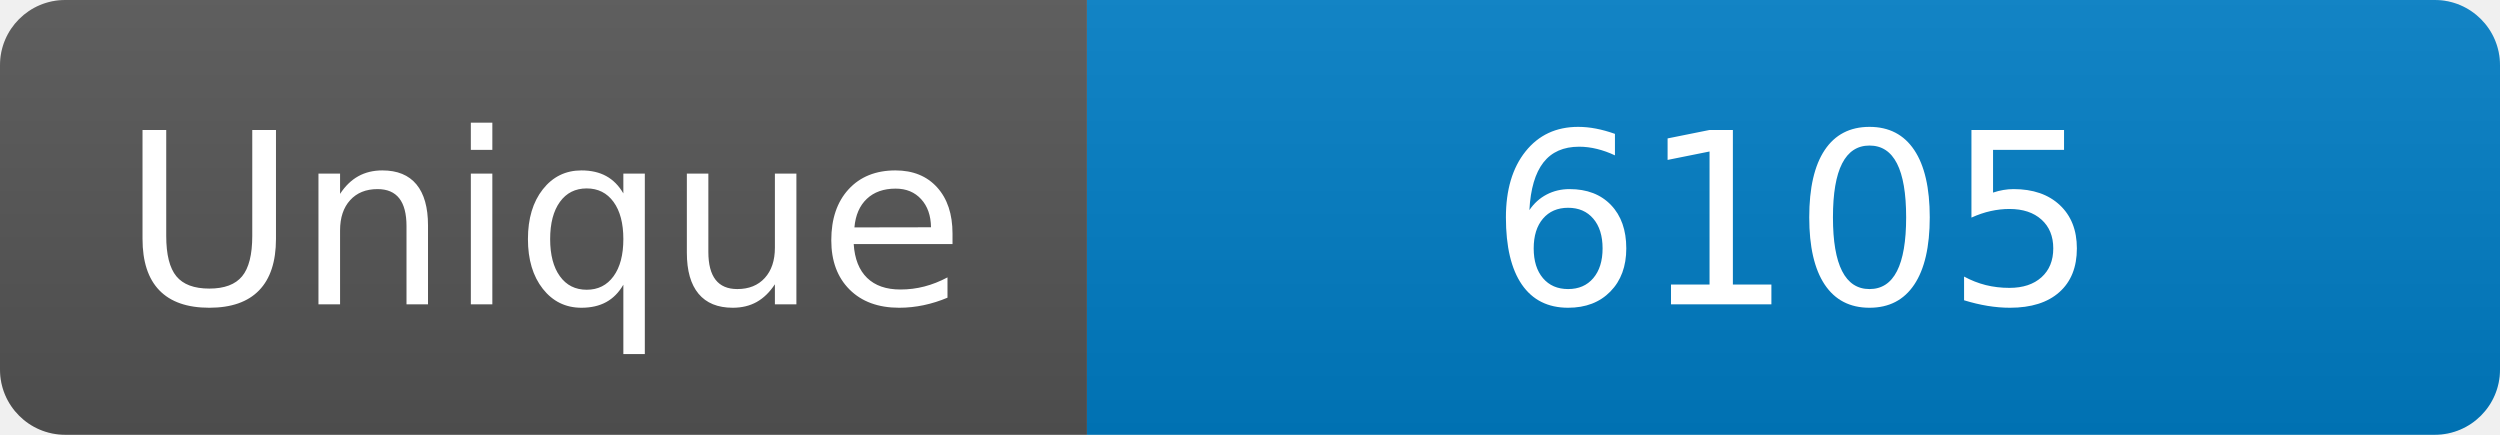
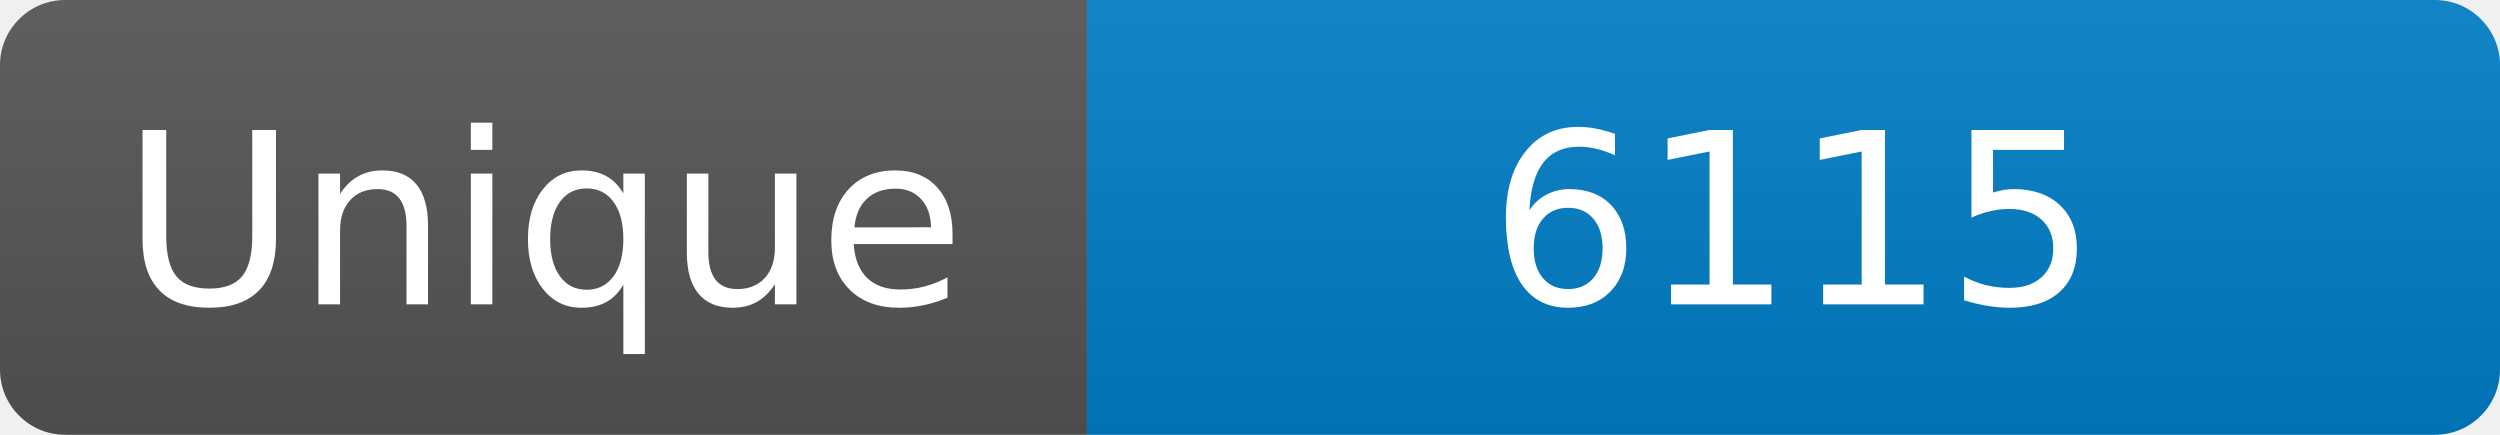
<svg xmlns="http://www.w3.org/2000/svg" width="115" height="20" role="img" aria-label="Maintained?: yes">
  <linearGradient id="s" x2="0" y2="100%">
    <stop offset="0" stop-color="#bbb" stop-opacity=".1" />
    <stop offset="1" stop-opacity=".1" />
  </linearGradient>
  <clipPath id="r">
    <rect width="115" height="20" rx="3" fill="#fff" />
  </clipPath>
  <g clip-path="url(#r)">
    <rect width="50" height="20" fill="#555" />
    <rect x="50" width="160" height="20" fill="#007ec6" />
    <rect width="115" height="20" fill="url(#s)" />
  </g>
  <g fill="#fff" text-anchor="middle" font-family="Verdana,Geneva,DejaVu Sans,sans-serif" font-size="110">
    <text x="250" y="140" transform="scale(.1)" fill="#fff">Unique</text>
-     <text x="825" y="140" transform="scale(.1)" fill="#fff">6105</text>
+     <text x="825" y="140" transform="scale(.1)" fill="#fff">6115</text>
  </g>
</svg>
